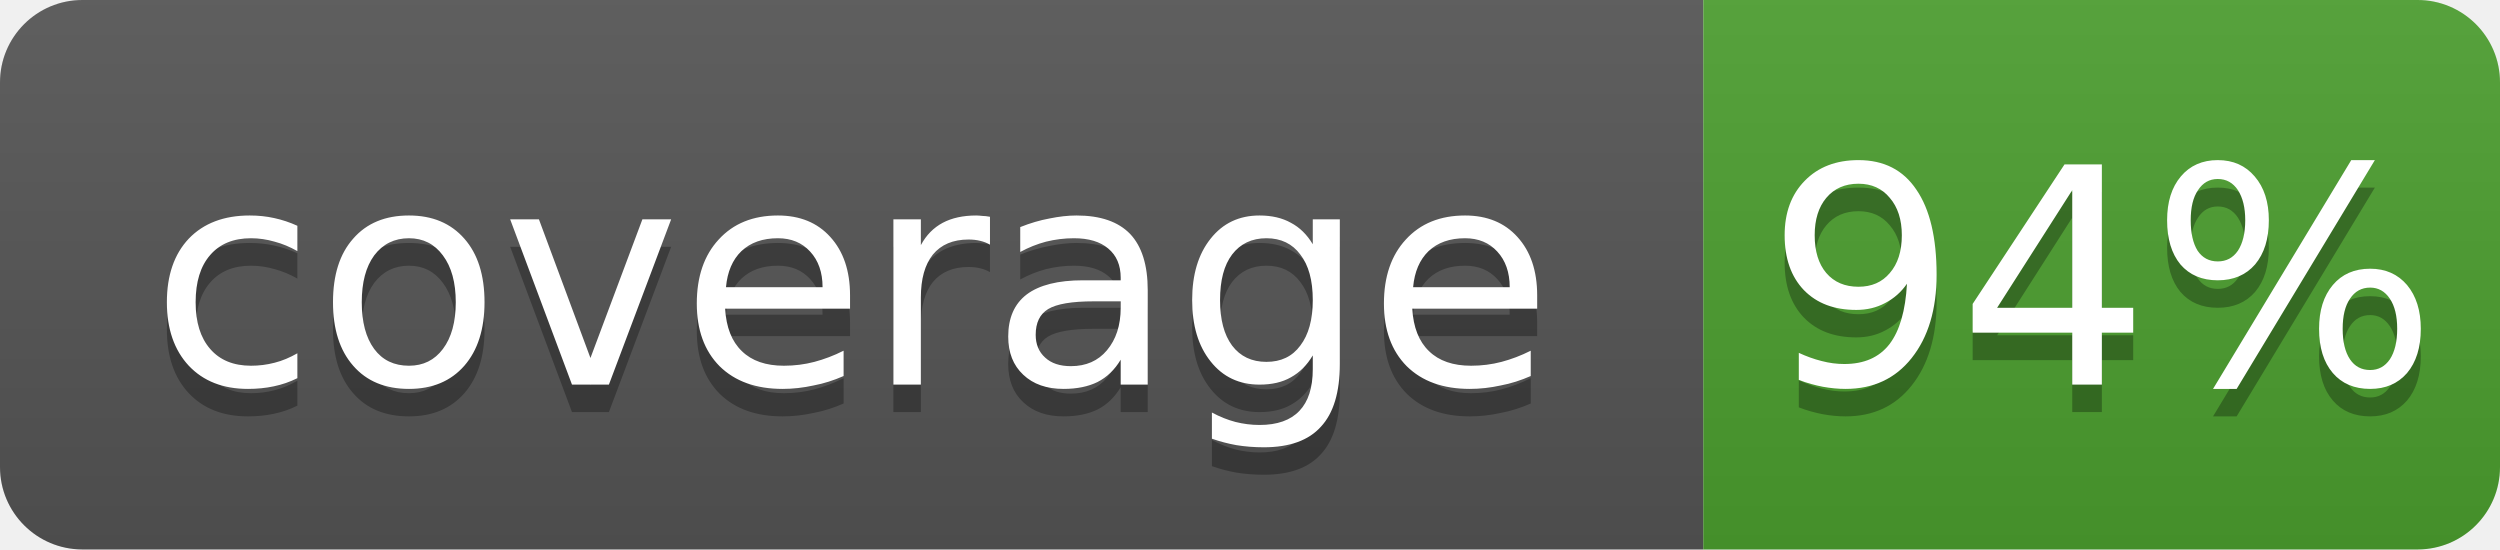
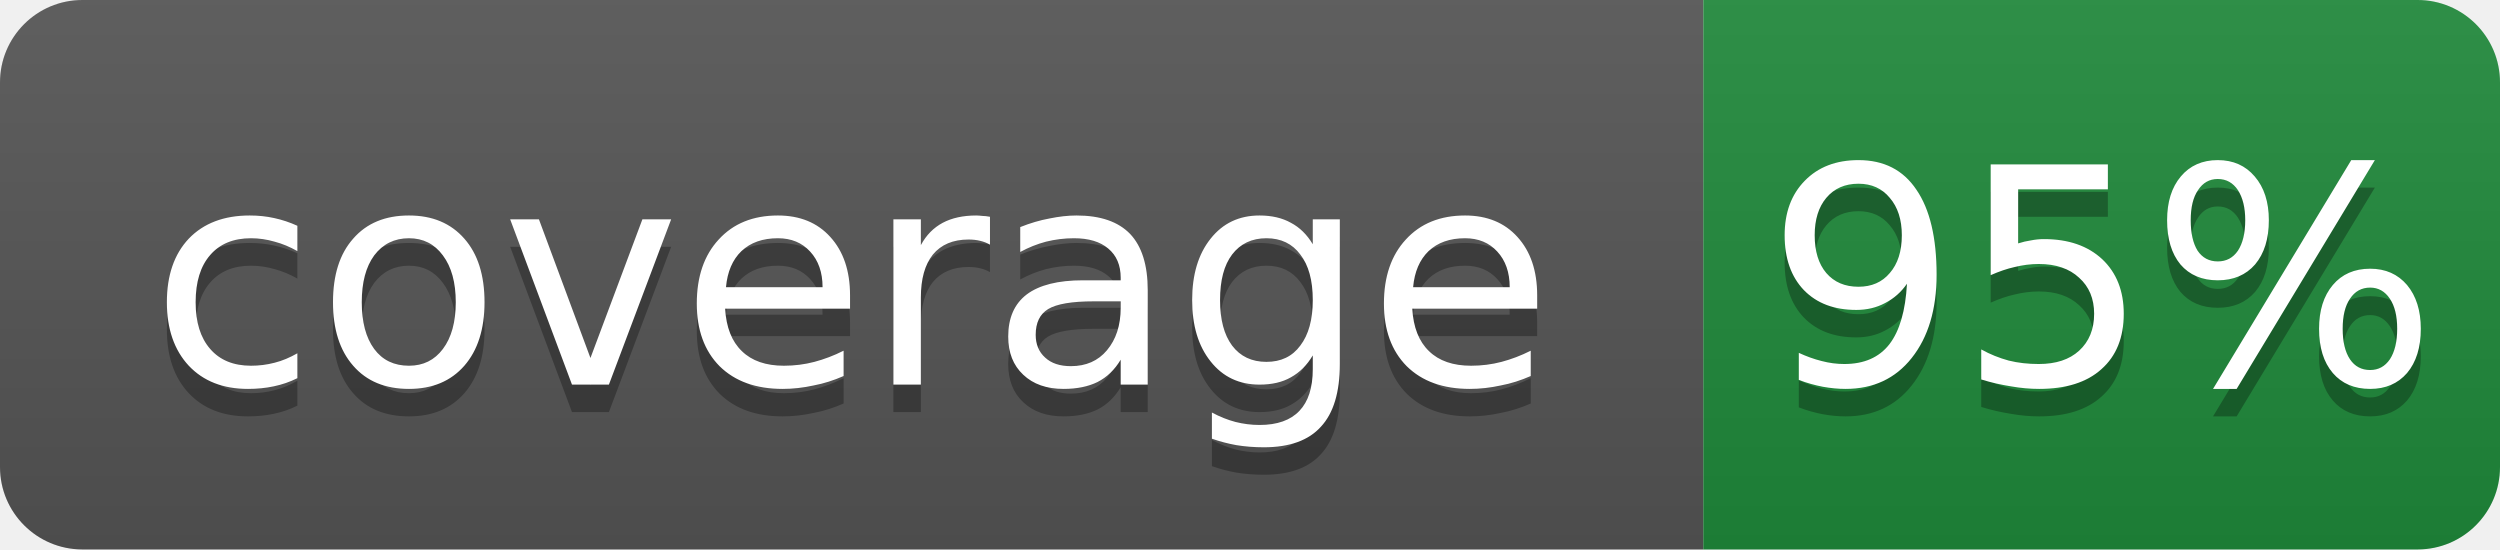
- <svg xmlns="http://www.w3.org/2000/svg" width="91" height="20" role="img" aria-label="coverage: 94%">
+ <svg xmlns="http://www.w3.org/2000/svg" width="91" height="20" role="img" aria-label="coverage: 95%">
  <linearGradient id="s" x2="0" y2="100%">
    <stop offset="0" stop-color="#bbb" stop-opacity=".1" />
    <stop offset="1" stop-opacity=".1" />
  </linearGradient>
  <clipPath id="r">
    <rect width="91" height="20" rx="3" fill="#fff" />
  </clipPath>
  <g clip-path="url(#r)">
    <rect width="62" height="20" fill="#555" />
-     <rect x="62" width="29" height="20" fill="#4c9f2f" />
+     <rect x="62" width="29" height="20" fill="#1f8a3b" />
    <rect width="91" height="20" fill="url(#s)" />
  </g>
  <g fill="#fff" text-anchor="middle" font-family="Verdana,Geneva,DejaVu Sans,sans-serif" font-size="11">
    <text x="31.0" y="15" fill="#010101" fill-opacity=".3">coverage</text>
    <text x="31.0" y="14">coverage</text>
-     <text x="76.5" y="15" fill="#010101" fill-opacity=".3">94%</text>
-     <text x="76.5" y="14">94%</text>
+     <text x="76.5" y="15" fill="#010101" fill-opacity=".3">95%</text>
+     <text x="76.5" y="14">95%</text>
  </g>
</svg>
